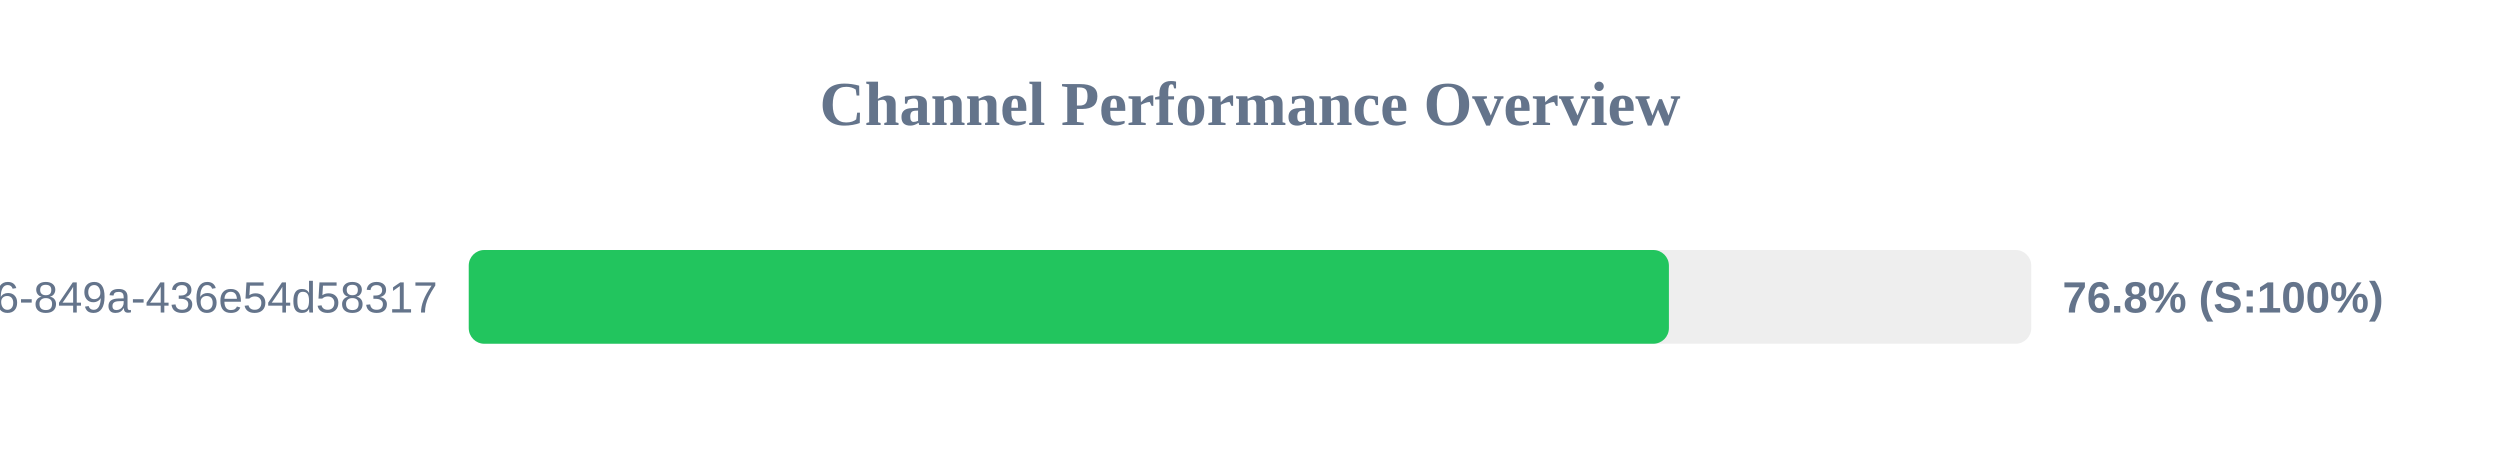
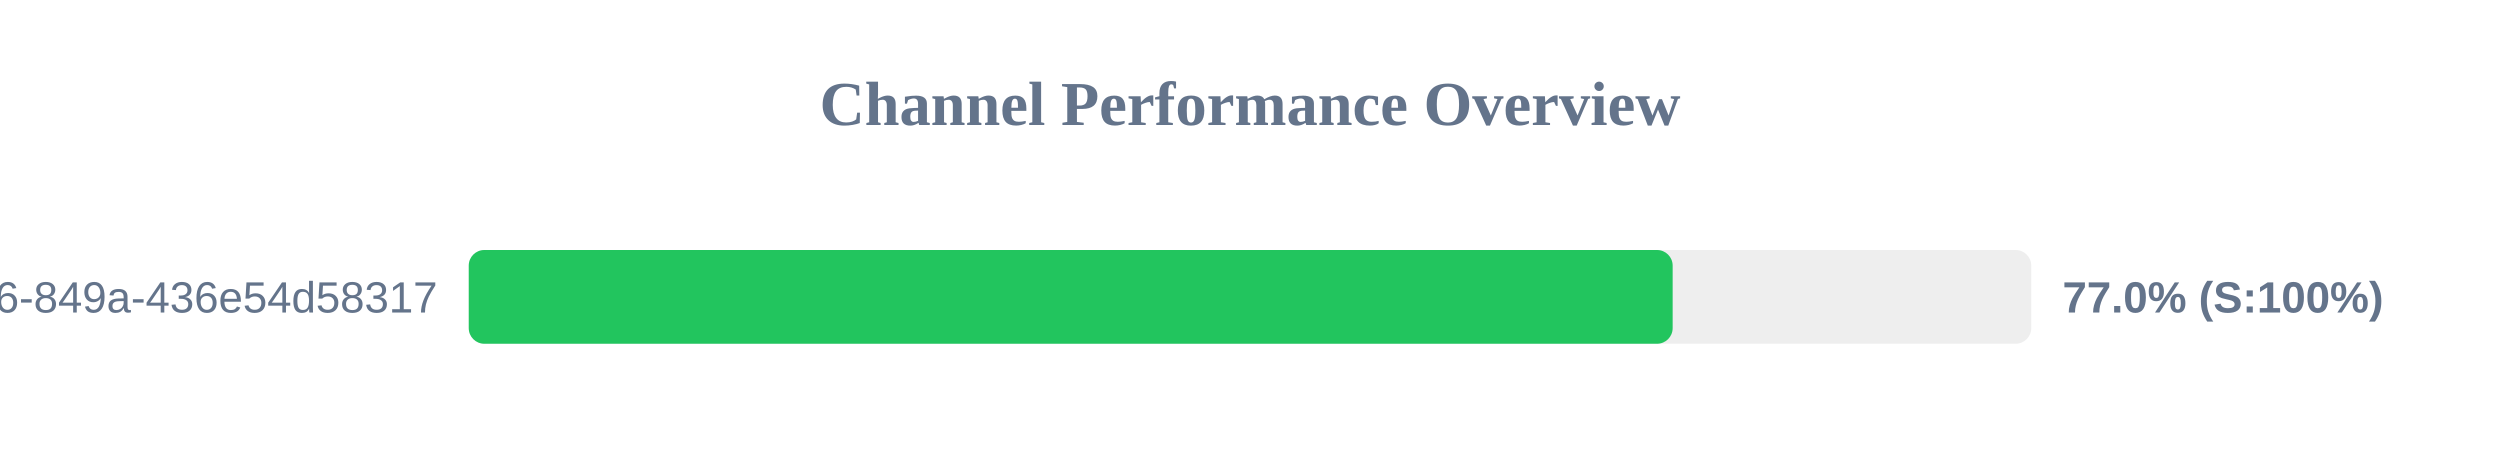
<svg xmlns="http://www.w3.org/2000/svg" width="800" height="150" version="1.1">
  <style>
        .row { font: 14px Arial; fill: #64748b; }
        .score { font: bold 14px Arial; fill: #64748b; }
    </style>
  <text x="400" y="40" text-anchor="middle" font-size="20px" font-weight="bold" fill="#64748b">Channel Performance Overview</text>
  <rect x="150" y="80" width="500" height="30" fill="#eee" rx="5" />
-   <rect x="150" y="80" width="384.05" height="30" fill="#22c55e" rx="5" />
+   <rect x="150" y="80" width="385.25" height="30" fill="#22c55e" rx="5" />
  <text x="140" y="100" text-anchor="end" class="row">?uuid=29fbd51f-03c8-4d76-849a-436e54d58317</text>
-   <text x="660" y="100" text-anchor="start" class="score">76.8% (S:100%)</text>
+   <text x="660" y="100" text-anchor="start" class="score">77.0% (S:100%)</text>
</svg>
